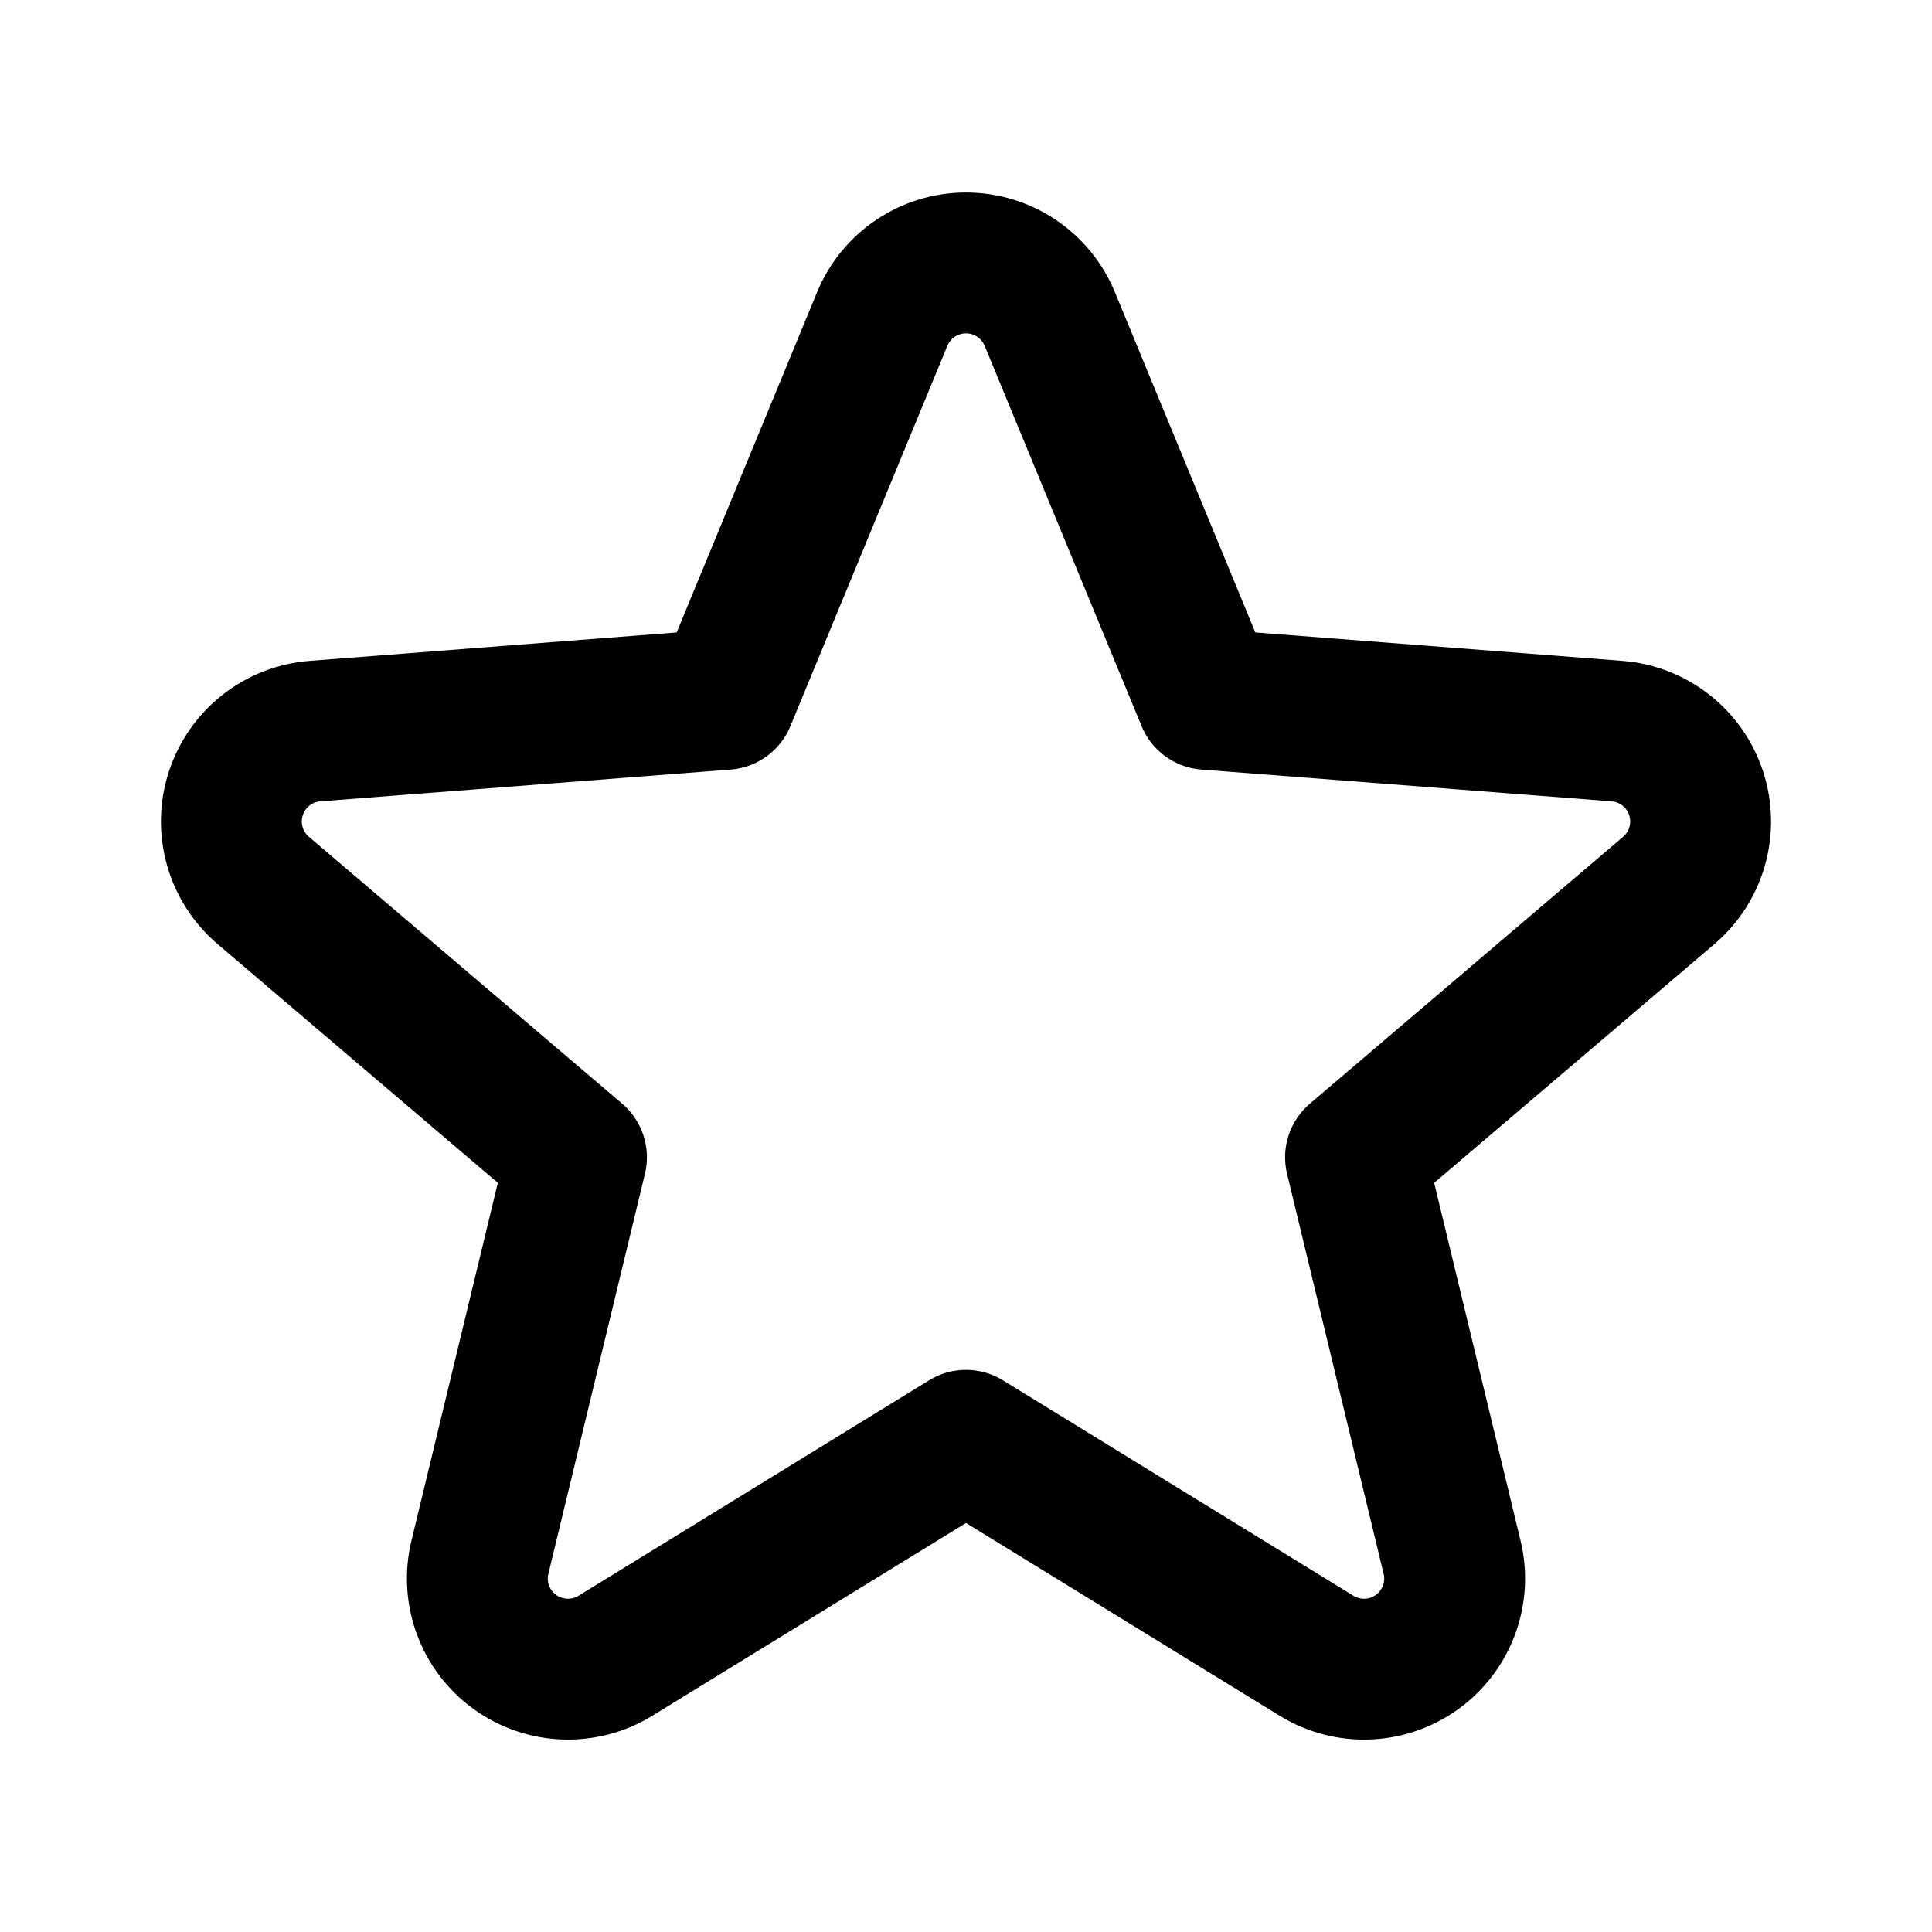
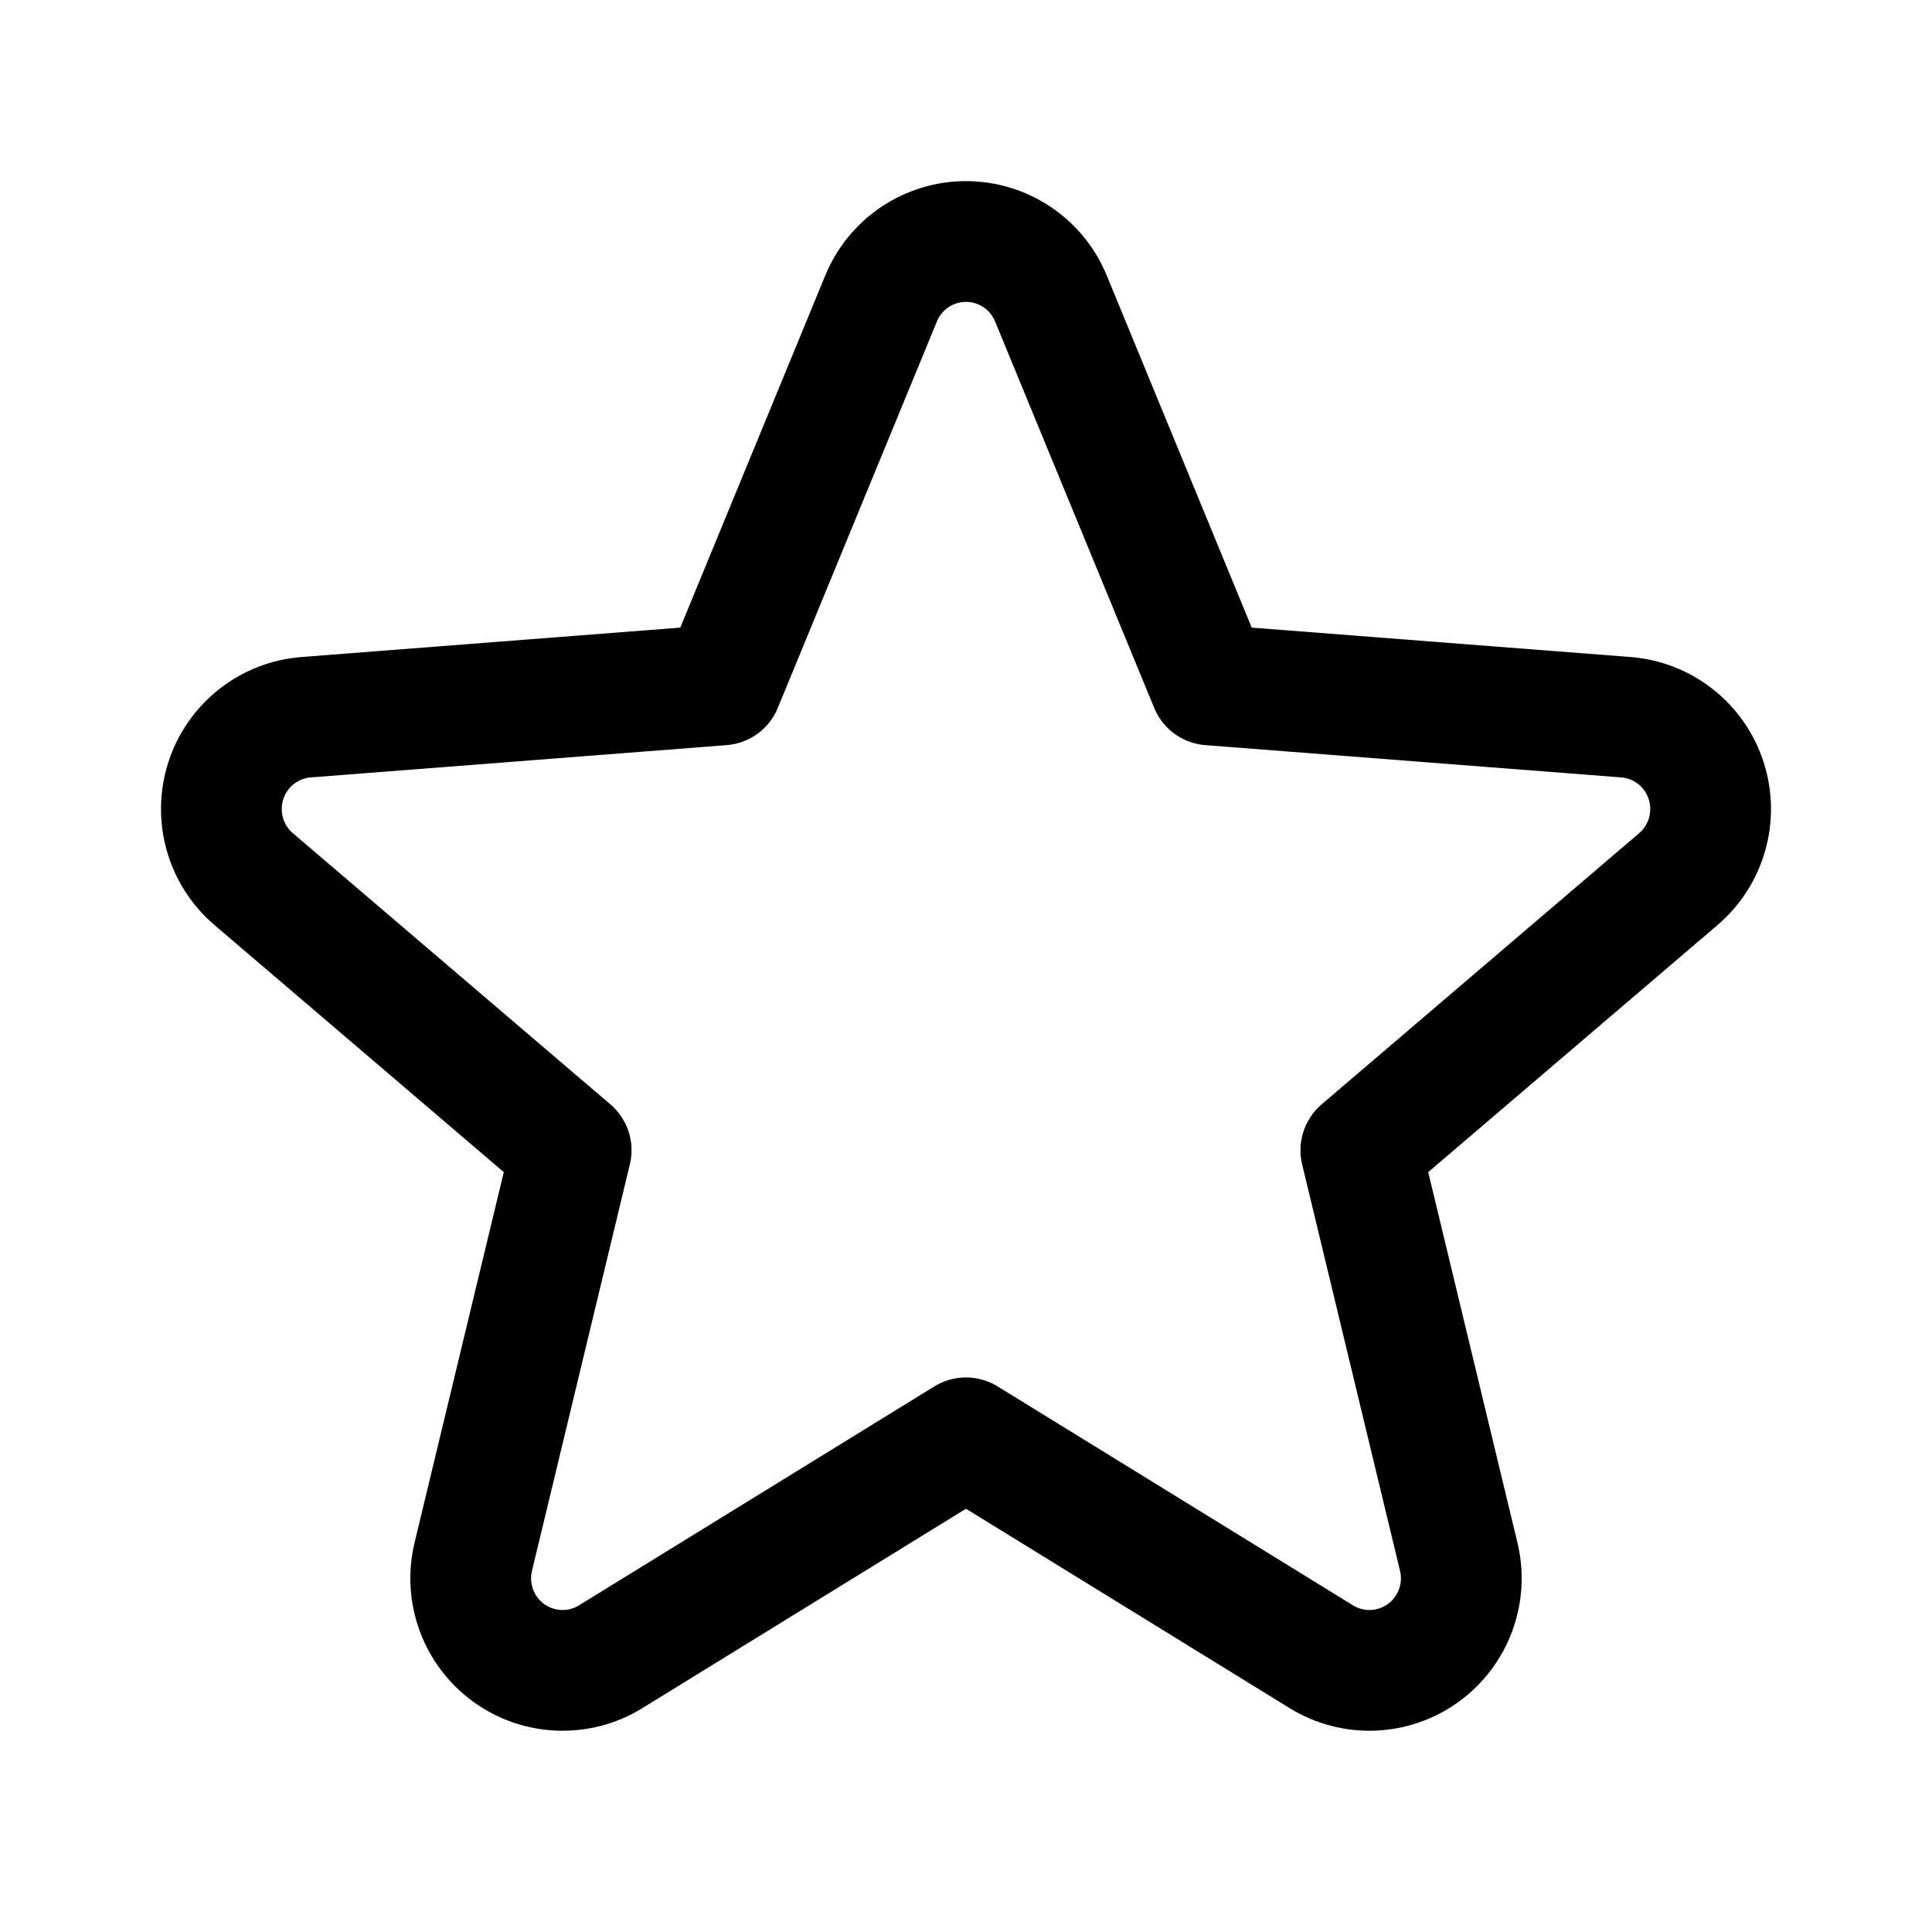
- <svg xmlns="http://www.w3.org/2000/svg" width="192" height="192" viewBox="0 0 192 192" version="1.1" id="svg1" xml:space="preserve">
-   <defs id="defs1" />
-   <g id="layer2">
-     <path d="m 87.676,31.699 c 1.391,-3.371 4.678,-5.57 8.324,-5.57 3.647,0 6.933,2.199 8.324,5.57 l 15.601,37.8 40.769,3.157 c 3.636,0.282 6.743,2.728 7.87,6.196 1.127,3.468 0.051,7.274 -2.725,9.639 l -31.127,26.519 9.596,39.751 c 0.856,3.545 -0.511,7.256 -3.461,9.4 -2.95,2.143 -6.902,2.296 -10.008,0.387 L 96,143.136 61.162,164.546 c -3.107,1.909 -7.058,1.756 -10.009,-0.387 -2.95,-2.143 -4.317,-5.855 -3.461,-9.4 L 57.289,115.009 26.161,88.491 c -2.776,-2.365 -3.852,-6.17 -2.725,-9.639 1.127,-3.468 4.234,-5.915 7.87,-6.196 l 40.769,-3.157 z" style="display:inline;fill:none;stroke:#000000;stroke-width:14;stroke-linejoin:round;stroke-dasharray:none;stroke-opacity:1" id="path1" />
-   </g>
+ <svg xmlns="http://www.w3.org/2000/svg" width="192" height="192" fill="none">
+   <path d="M87.562 29.66A9.128 9.128 0 0 1 96 24a9.128 9.128 0 0 1 8.438 5.66l15.813 38.408 41.325 3.208a9.133 9.133 0 0 1 7.977 6.296 9.167 9.167 0 0 1-2.762 9.793l-31.552 26.946 9.727 40.391a9.162 9.162 0 0 1-3.508 9.55 9.11 9.11 0 0 1-10.145.394L96 142.89l-35.313 21.756a9.11 9.11 0 0 1-10.145-.394 9.162 9.162 0 0 1-3.508-9.55l9.727-40.391-31.552-26.946a9.165 9.165 0 0 1-2.762-9.793 9.133 9.133 0 0 1 7.977-6.296l41.325-3.208L87.562 29.66Z" stroke="#000" stroke-width="12" stroke-linejoin="round" />
</svg>
